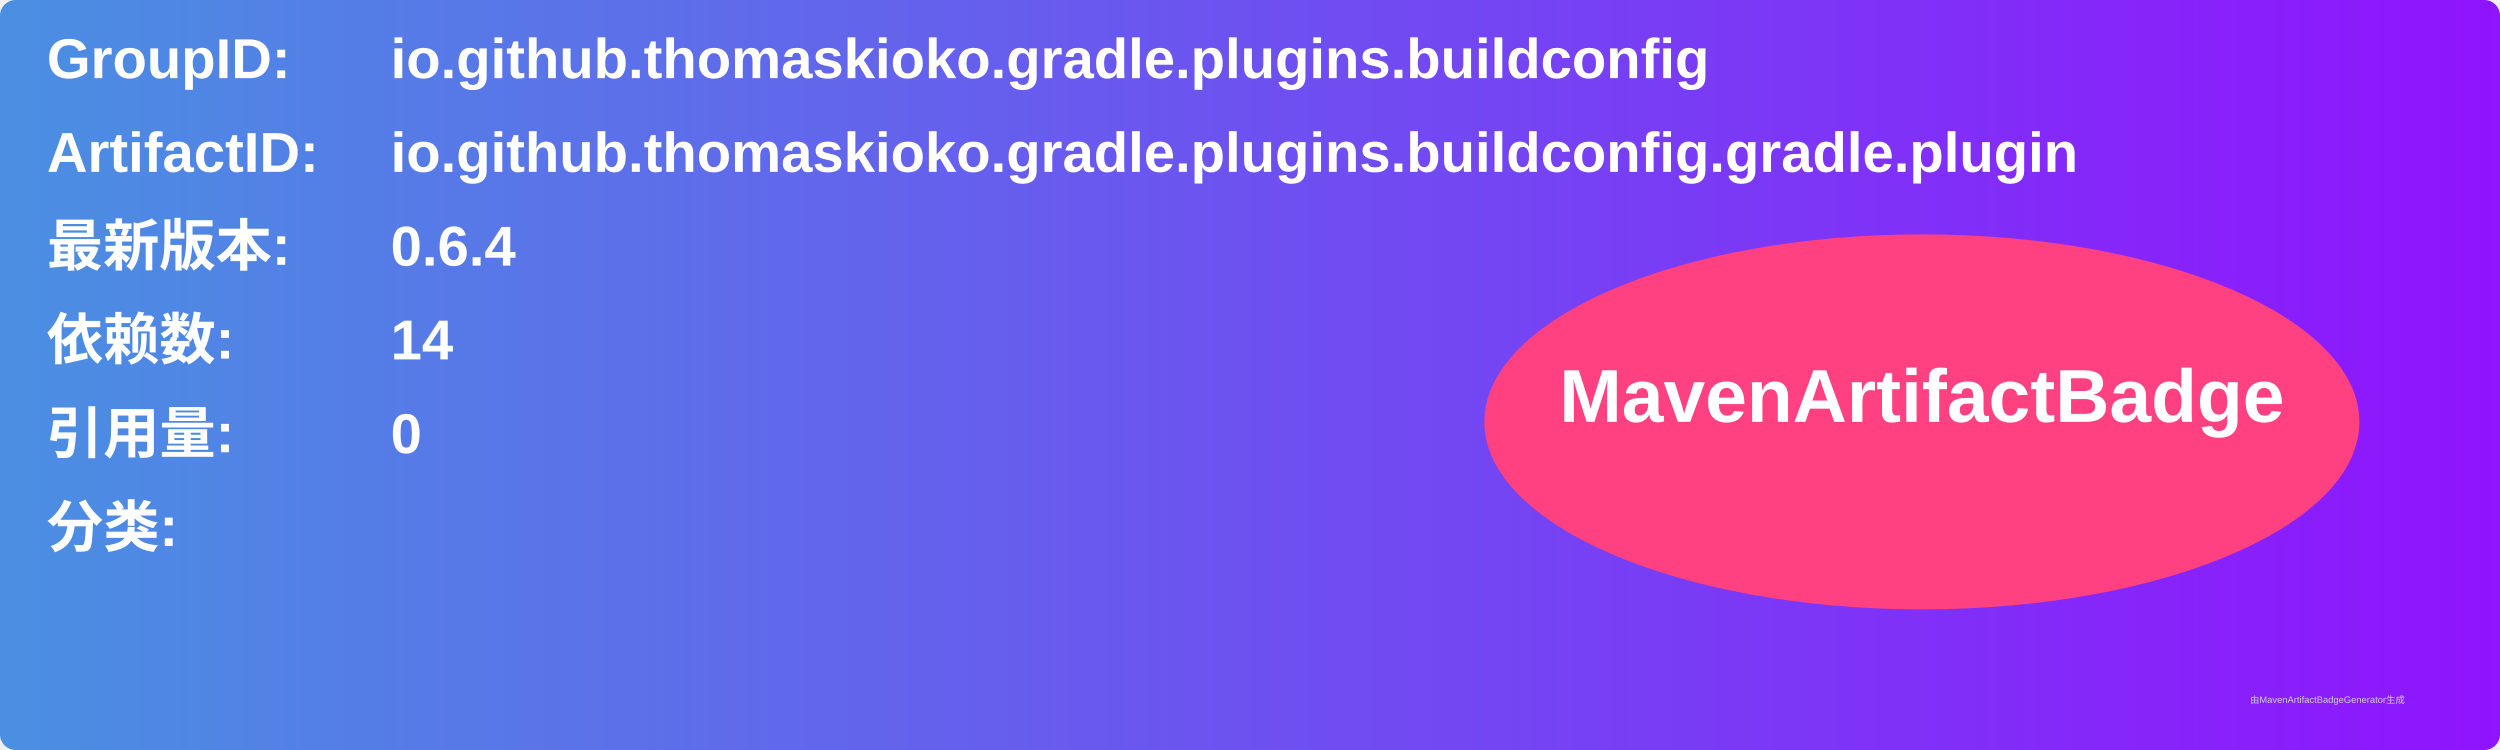
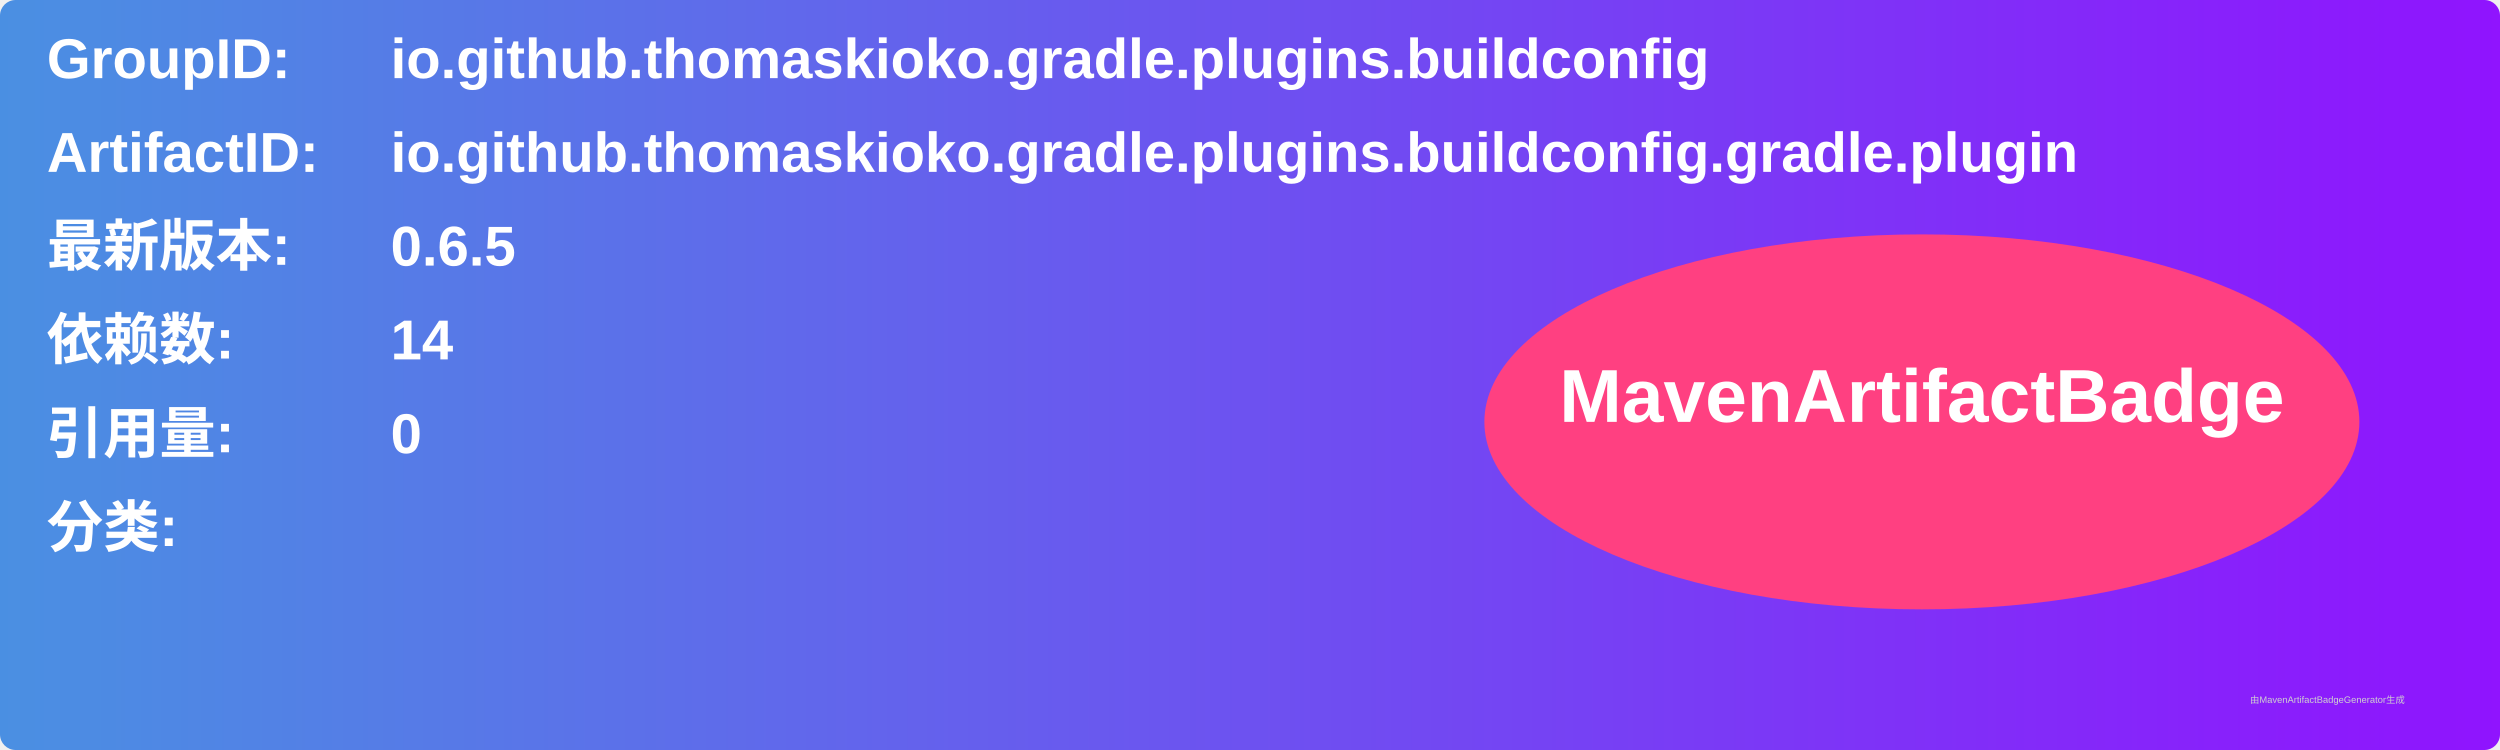
<svg xmlns="http://www.w3.org/2000/svg" width="800" height="240" viewBox="0 0 800 240">
  <linearGradient id="grad" x1="0%" y1="0%" x2="100%" y2="0%">
    <stop offset="0%" stop-color="#4a90e2" />
    <stop offset="100%" stop-color="#9013fe" />
  </linearGradient>
  <rect width="100%" height="100%" rx="5" ry="5" fill="url(#grad)" />
  <g transform="translate(15, 15)">
    <text x="0" y="10" font-family="Arial" font-size="18" fill="white" font-weight="bold" width="260">GroupID:</text>
    <text x="110" y="10" font-family="Arial" font-size="18" fill="white" font-weight="bold" width="460">io.github.thomaskioko.gradle.plugins.buildconfig</text>
    <text x="0" y="40" font-family="Arial" font-size="18" fill="white" font-weight="bold" width="260">ArtifactID:</text>
    <text x="110" y="40" font-family="Arial" font-size="18" fill="white" font-weight="bold" width="460">io.github.thomaskioko.gradle.plugins.buildconfig.gradle.plugin</text>
    <text x="0" y="70" font-family="Arial" font-size="18" fill="white" font-weight="bold">最新版本:</text>
    <text x="110" y="70" font-family="Arial" font-size="18" fill="white" font-weight="bold">
-       <tspan font-weight="bold">0.6.4</tspan>
+       <tspan font-weight="bold">0.6.5</tspan>
    </text>
    <text x="0" y="100" font-family="Arial" font-size="18" fill="white" font-weight="bold">依赖数: </text>
    <text x="110" y="100" font-family="Arial" font-size="18" fill="white">
      <tspan font-weight="bold">14</tspan>
    </text>
    <text x="0" y="130" font-family="Arial" font-size="18" fill="white" font-weight="bold">引用量: </text>
    <text x="110" y="130" font-family="Arial" font-size="18" fill="white">
      <tspan font-weight="bold">0</tspan>
    </text>
    <text x="0" y="160" font-family="Arial" font-size="18" fill="white" font-weight="bold">分类:</text>
    <text x="10" y="190" font-family="Arial" font-size="10" fill="white">
      <tspan font-weight="bold" />
    </text>
    <ellipse cx="600" cy="120" rx="140" ry="60" fill="#ff4081" />
    <text x="600" y="120" text-anchor="middle" font-family="Arial" font-size="24" fill="white" font-weight="bold">MavenArtifactBadge</text>
  </g>
  <text x="720" y="225" font-family="Arial" font-size="3" fill="#d0d0d0">由MavenArtifactBadgeGenerator生成</text>
</svg>
